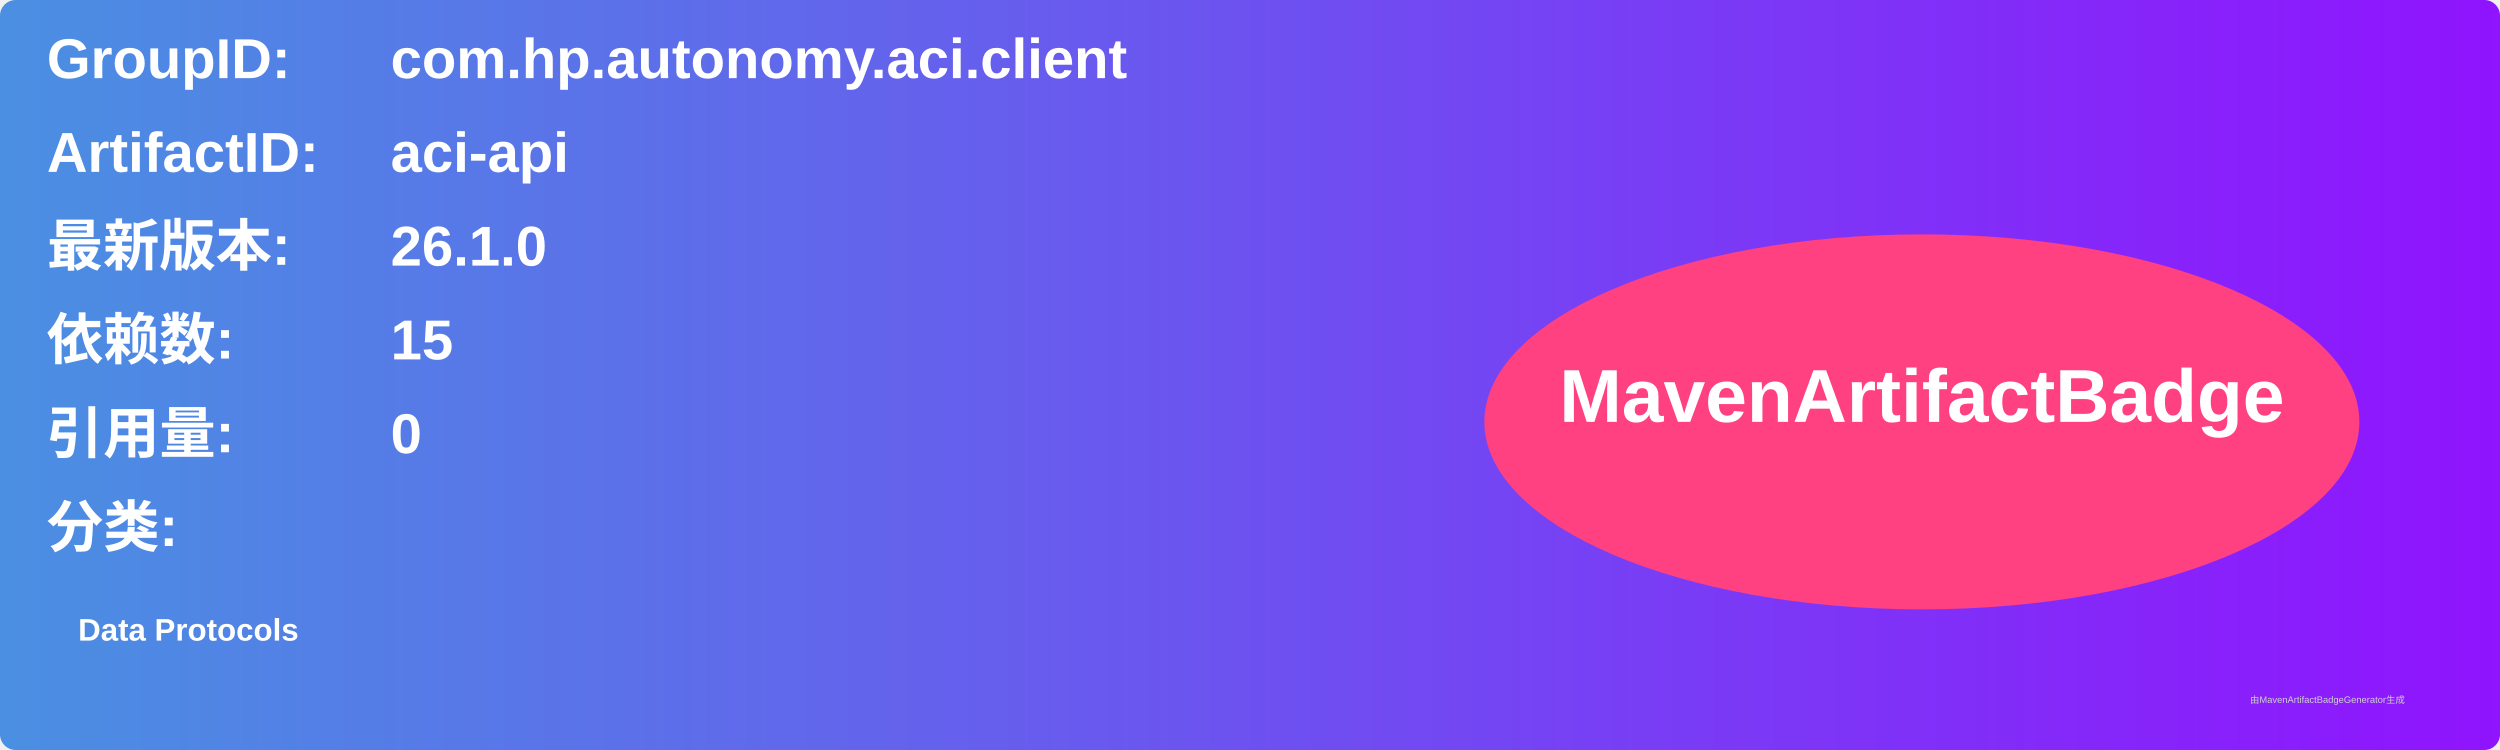
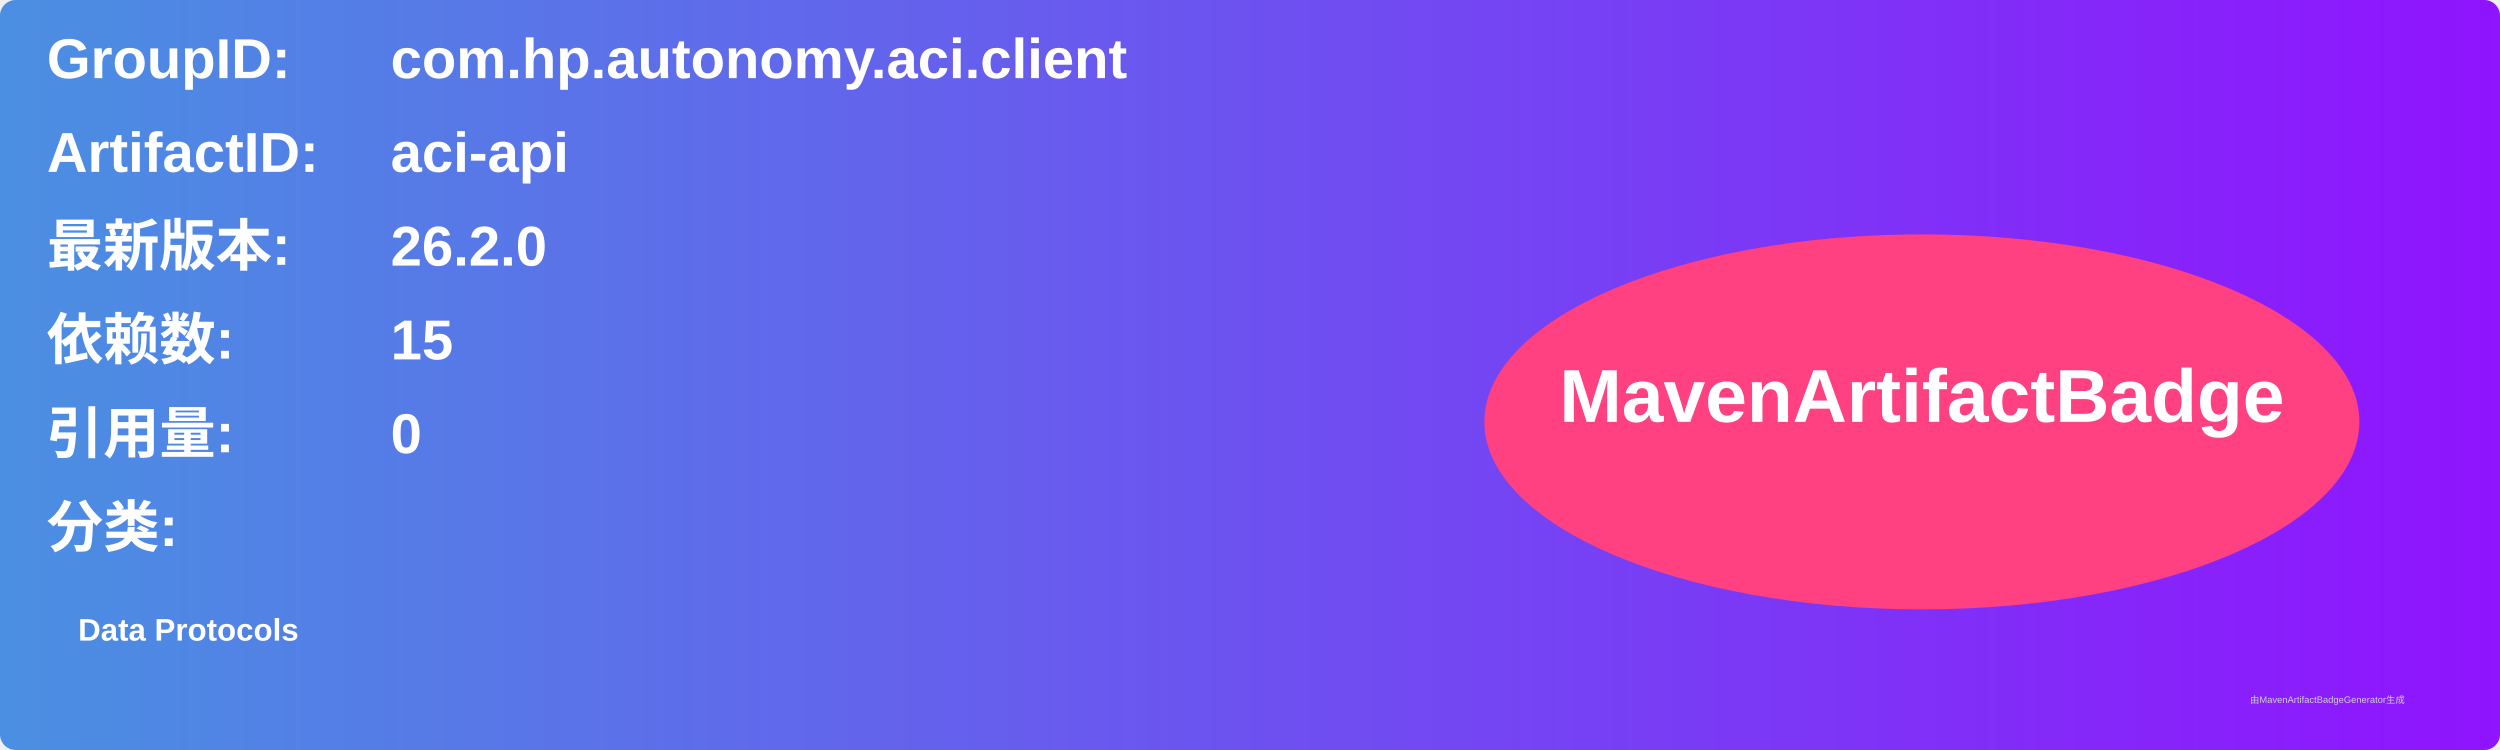
<svg xmlns="http://www.w3.org/2000/svg" width="800" height="240" viewBox="0 0 800 240">
  <linearGradient id="grad" x1="0%" y1="0%" x2="100%" y2="0%">
    <stop offset="0%" stop-color="#4a90e2" />
    <stop offset="100%" stop-color="#9013fe" />
  </linearGradient>
  <rect width="100%" height="100%" rx="5" ry="5" fill="url(#grad)" />
  <g transform="translate(15, 15)">
    <text x="0" y="10" font-family="Arial" font-size="18" fill="white" font-weight="bold" width="260">GroupID:</text>
    <text x="110" y="10" font-family="Arial" font-size="18" fill="white" font-weight="bold" width="460">com.hp.autonomy.aci.client</text>
    <text x="0" y="40" font-family="Arial" font-size="18" fill="white" font-weight="bold" width="260">ArtifactID:</text>
    <text x="110" y="40" font-family="Arial" font-size="18" fill="white" font-weight="bold" width="460">aci-api</text>
    <text x="0" y="70" font-family="Arial" font-size="18" fill="white" font-weight="bold">最新版本:</text>
    <text x="110" y="70" font-family="Arial" font-size="18" fill="white" font-weight="bold">
-       <tspan font-weight="bold">26.1.0</tspan>
+       <tspan font-weight="bold">26.2.0</tspan>
    </text>
    <text x="0" y="100" font-family="Arial" font-size="18" fill="white" font-weight="bold">依赖数: </text>
    <text x="110" y="100" font-family="Arial" font-size="18" fill="white">
      <tspan font-weight="bold">15</tspan>
    </text>
    <text x="0" y="130" font-family="Arial" font-size="18" fill="white" font-weight="bold">引用量: </text>
    <text x="110" y="130" font-family="Arial" font-size="18" fill="white">
      <tspan font-weight="bold">0</tspan>
    </text>
    <text x="0" y="160" font-family="Arial" font-size="18" fill="white" font-weight="bold">分类:</text>
    <text x="10" y="190" font-family="Arial" font-size="10" fill="white">
      <tspan font-weight="bold">Data Protocols</tspan>
    </text>
    <ellipse cx="600" cy="120" rx="140" ry="60" fill="#ff4081" />
    <text x="600" y="120" text-anchor="middle" font-family="Arial" font-size="24" fill="white" font-weight="bold">MavenArtifactBadge</text>
  </g>
  <text x="720" y="225" font-family="Arial" font-size="3" fill="#d0d0d0">由MavenArtifactBadgeGenerator生成</text>
</svg>
